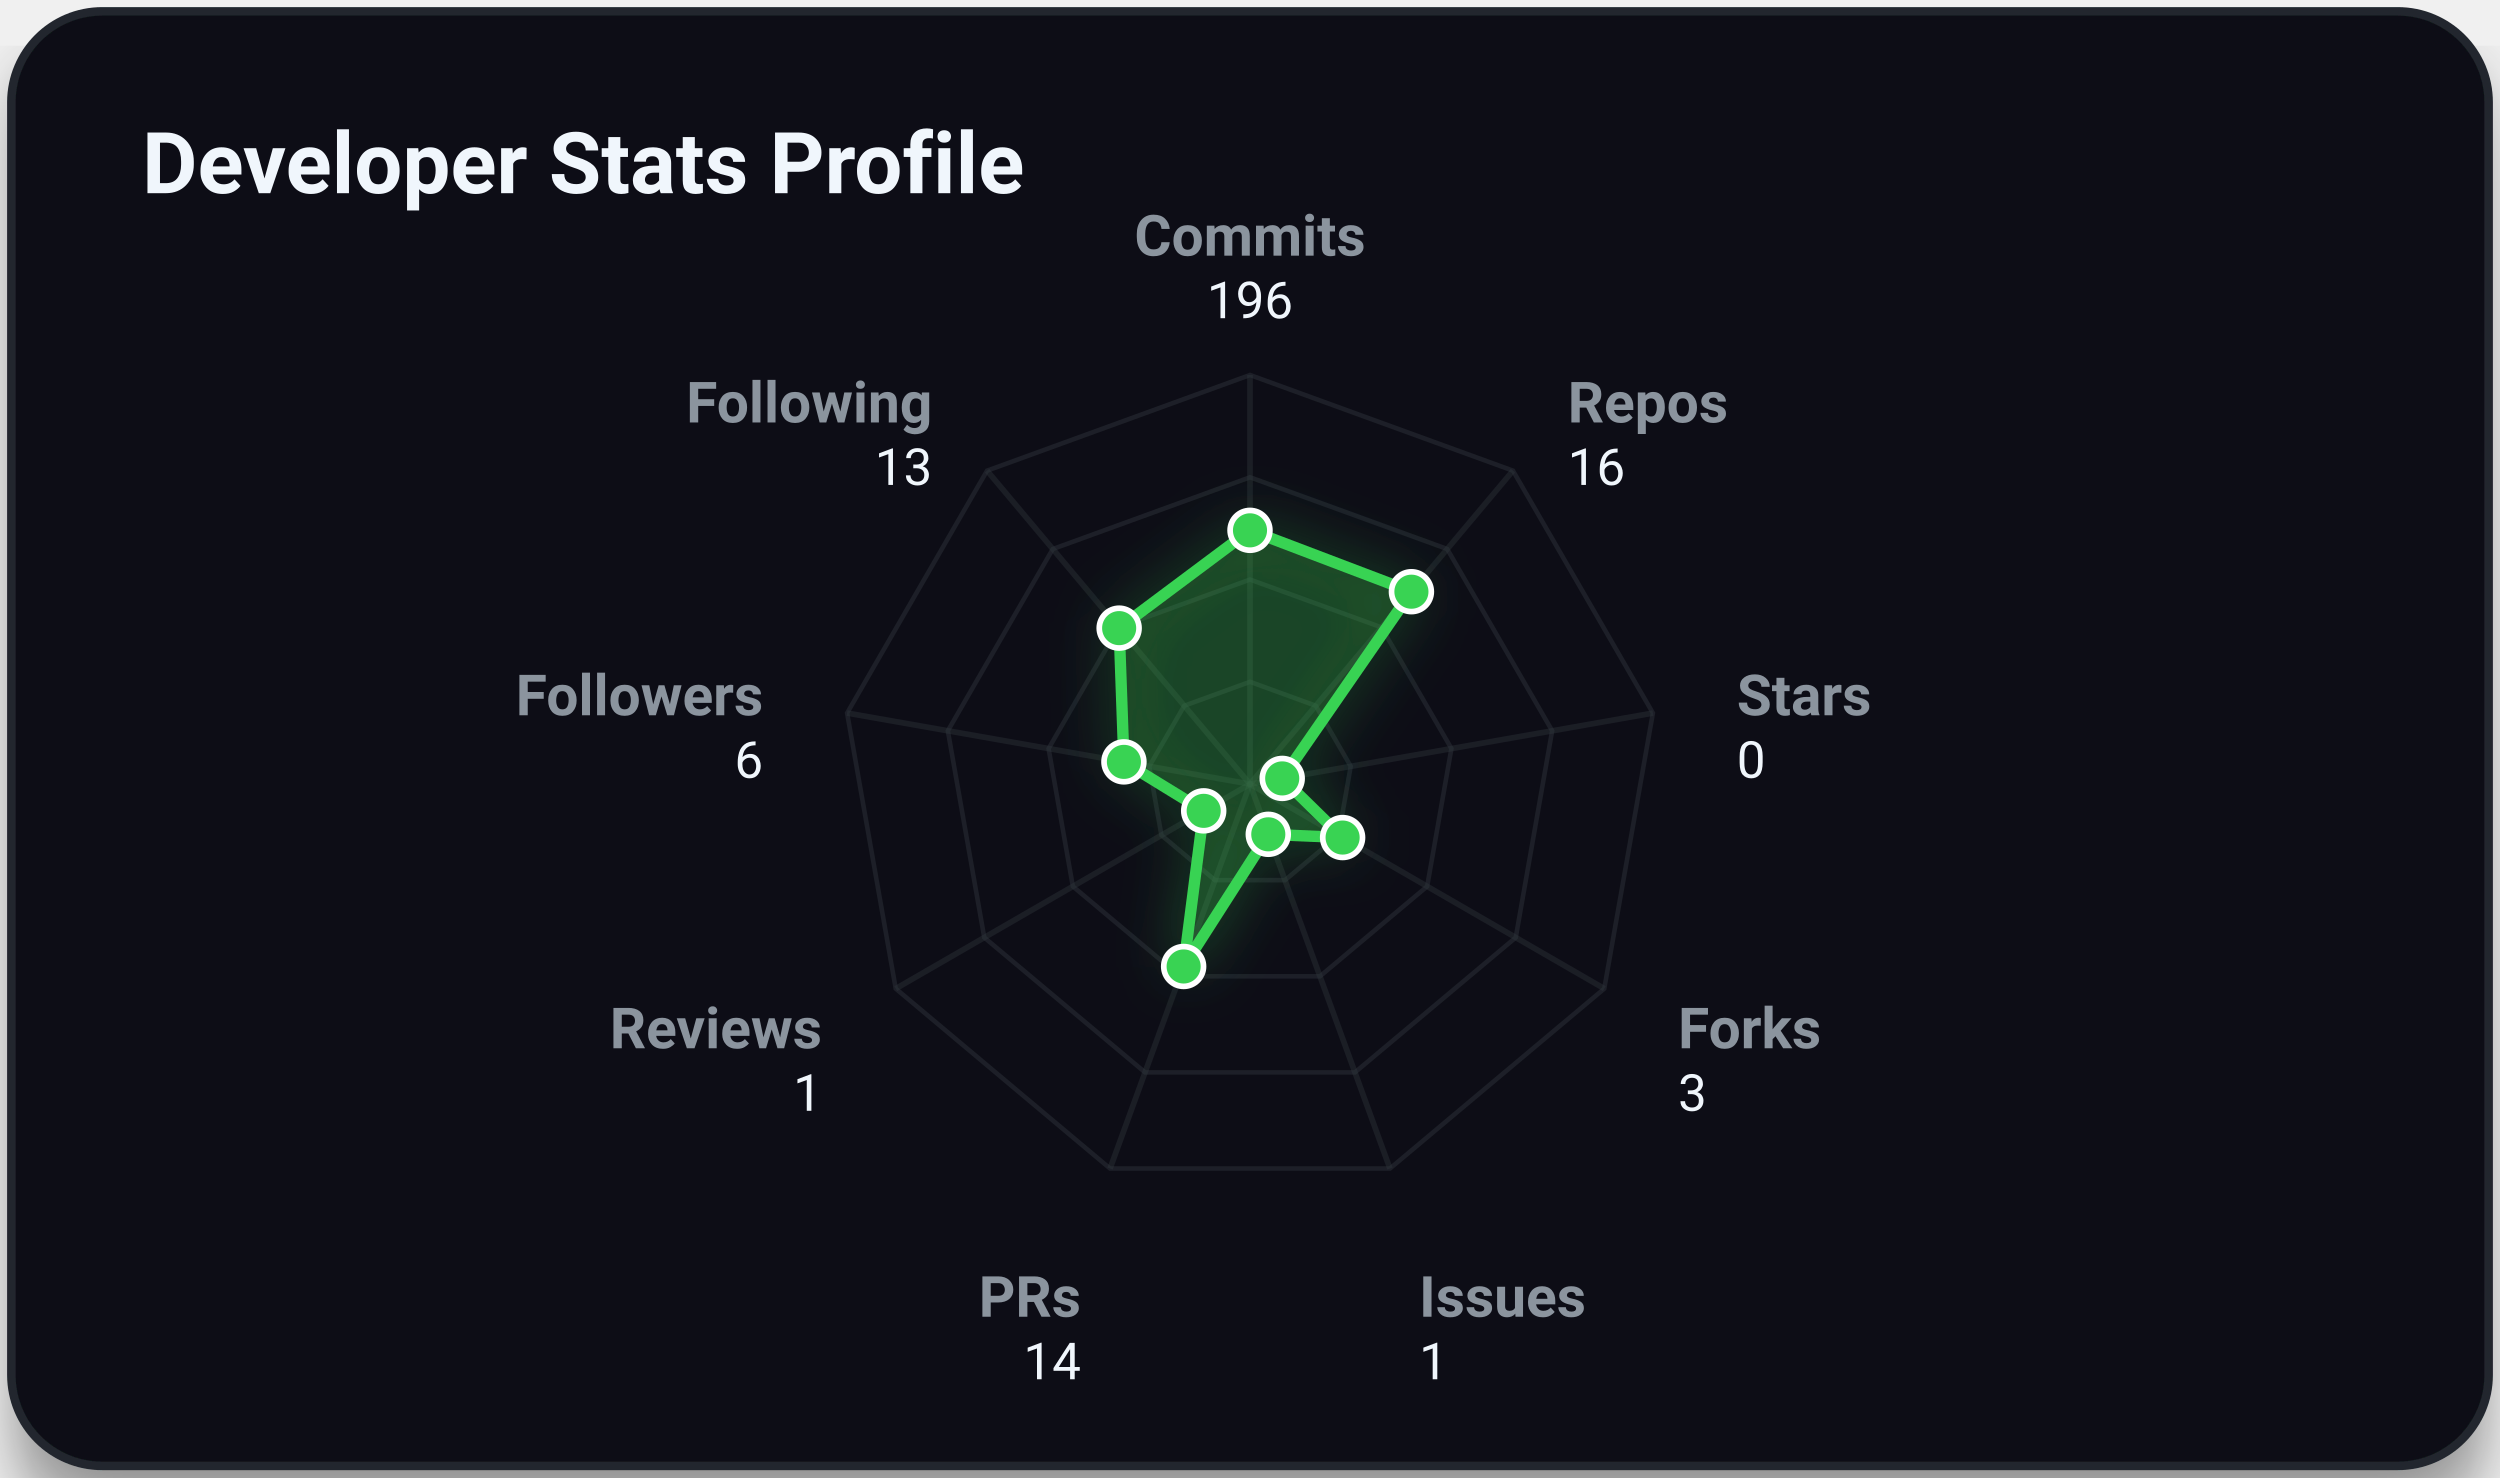
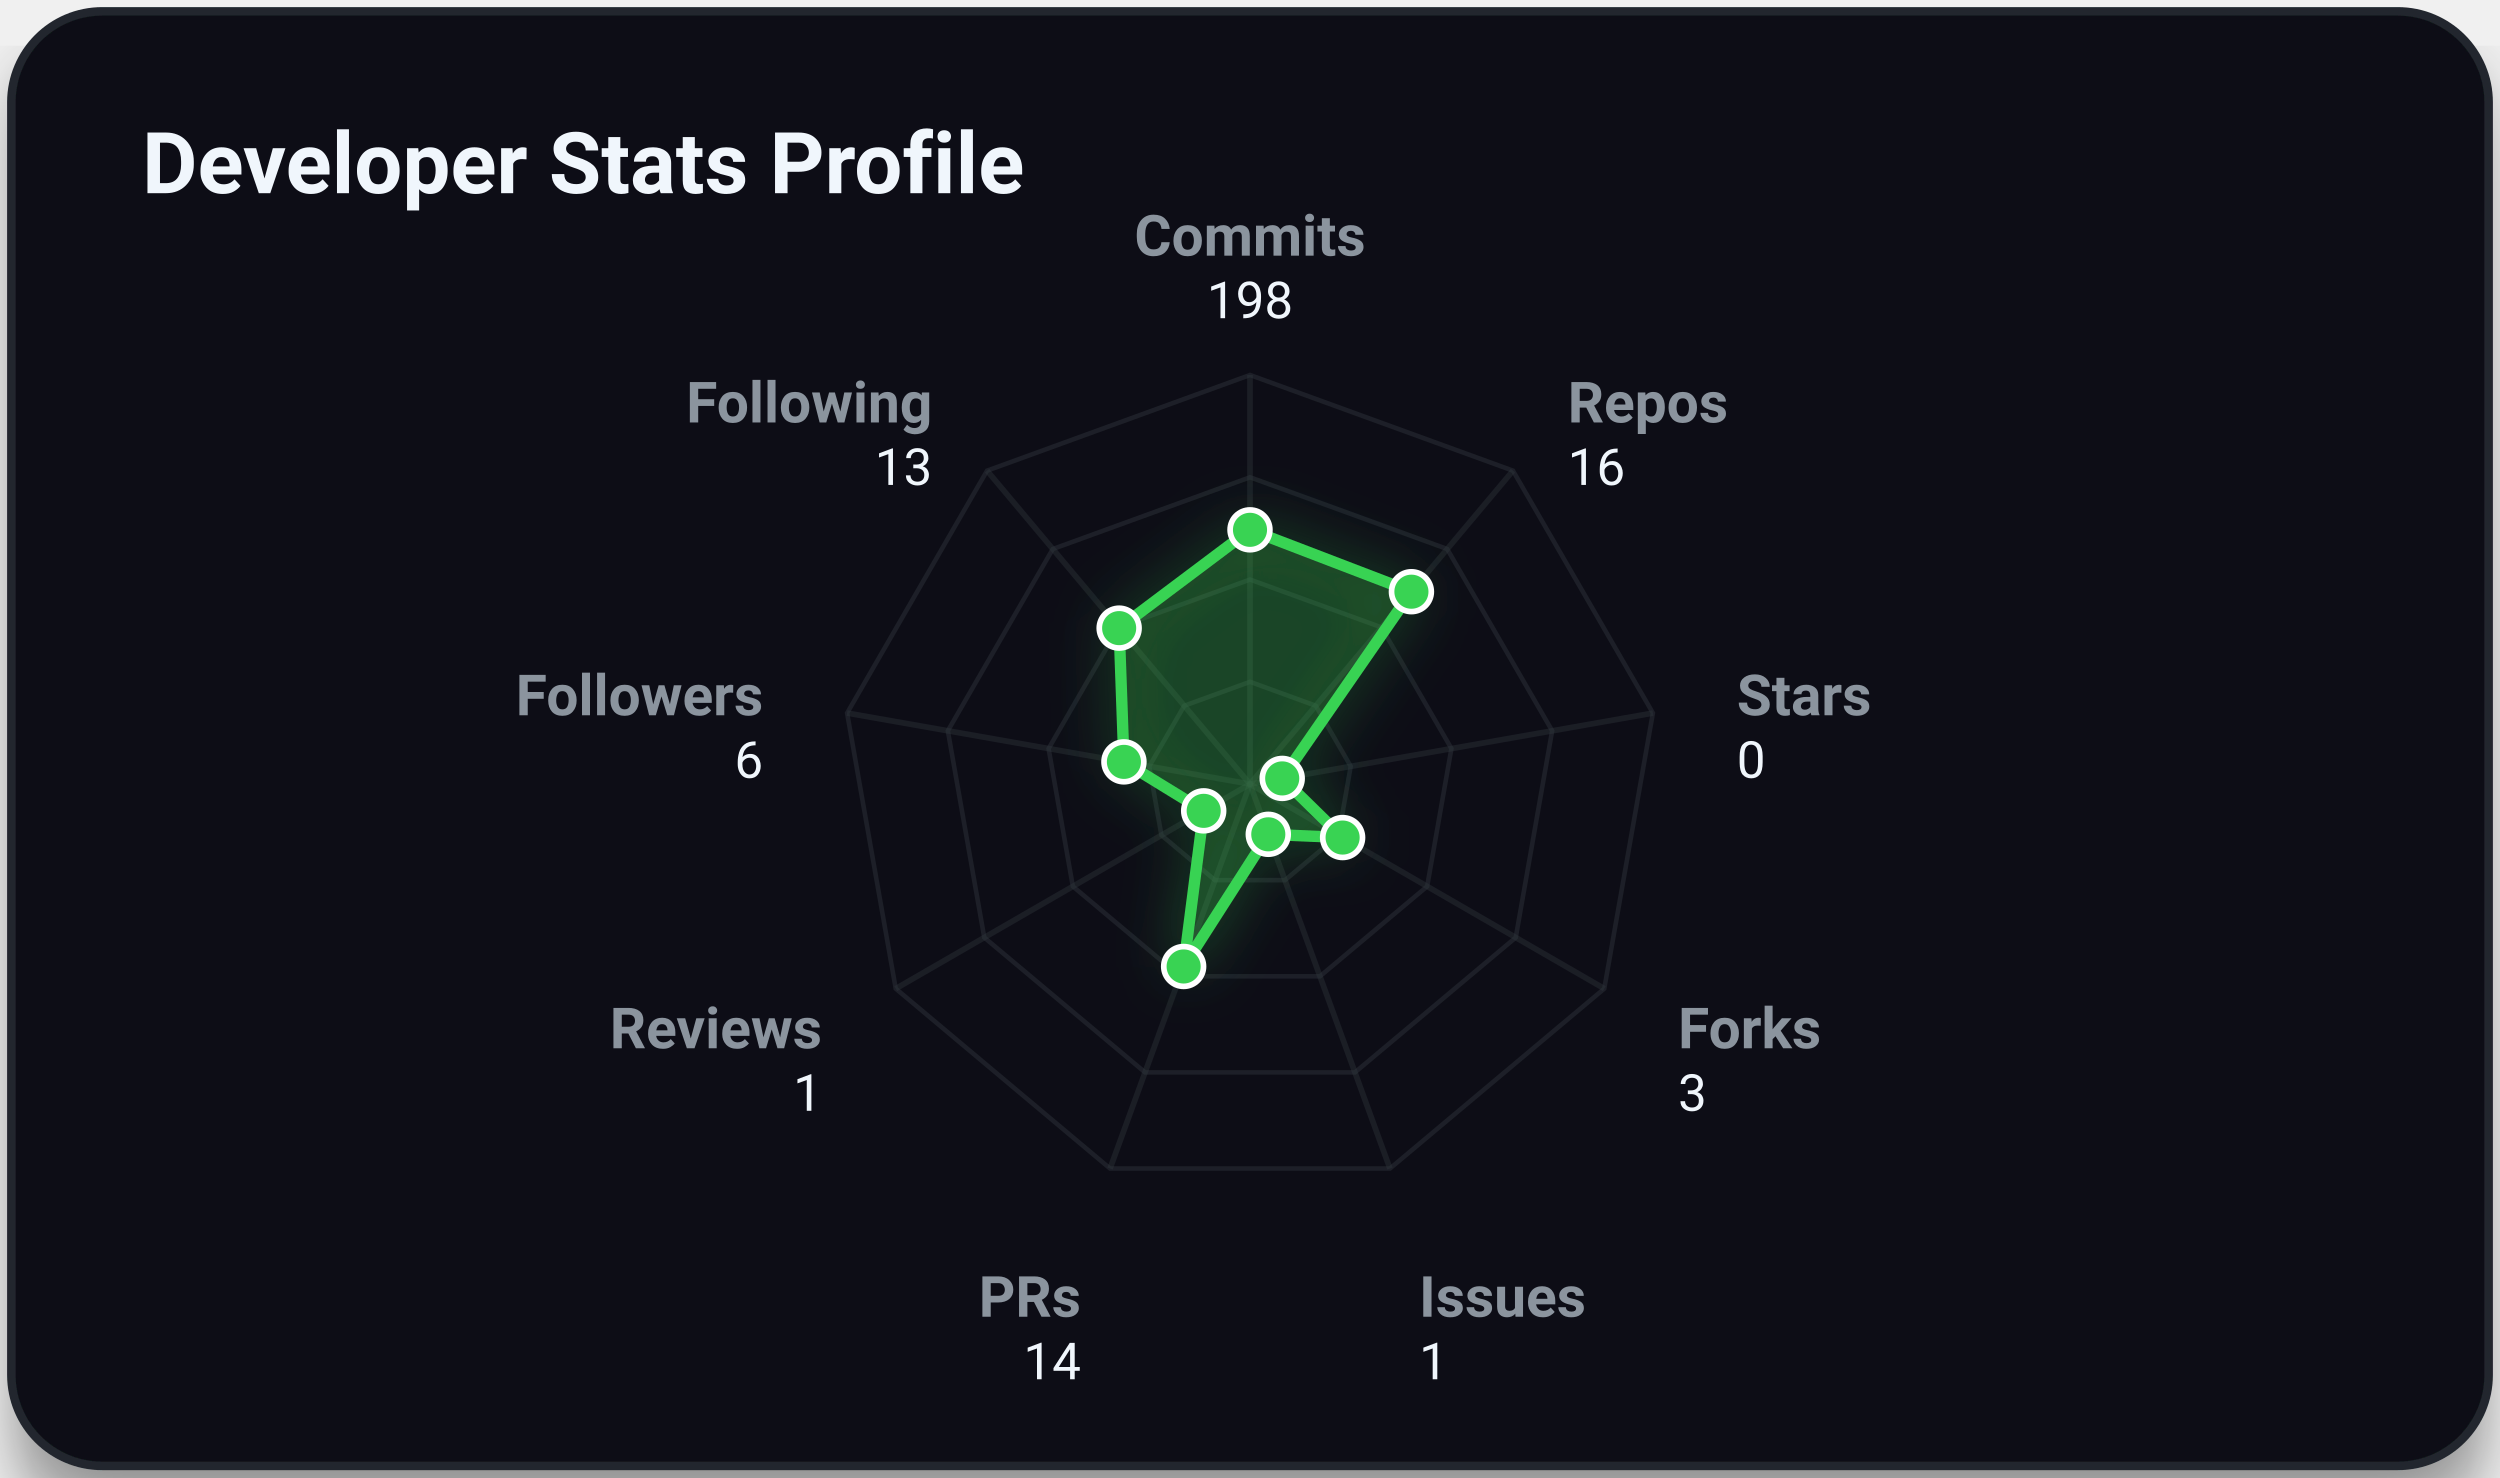
<svg xmlns="http://www.w3.org/2000/svg" viewBox="0 0 440 260" width="100%" height="100%" class="svg-container">
  <style>
        .svg-container {
            font-family: -apple-system, BlinkMacSystemFont, 'Segoe UI', Roboto, Helvetica, Arial, sans-serif;
            background-color: transparent;
        }
        
        /* Grid and borders */
        .grid-line {
            stroke: #30363d;
            stroke-width: 1;
            opacity: 0.5;
        }
        .border-line {
            stroke: #21262d;
            stroke-width: 1.5;
        }
        
        /* Interactive 3D cubes */
        .cube-group {
            transition: transform 0.25s cubic-bezier(0.4, 0, 0.2, 1), filter 0.25s ease;
            cursor: pointer;
        }
        .cube-group:hover {
            transform: translateY(-8px);
            filter: brightness(1.2) drop-shadow(0 12px 16px rgba(0, 0, 0, 0.6));
        }
        
        /* Donut slice hover logic */
        .donut-slice {
            transition: stroke-width 0.2s ease, filter 0.2s ease, opacity 0.2s ease;
            cursor: pointer;
        }
        .donut-slice:hover {
            stroke-width: 34 !important;
            filter: brightness(1.15) drop-shadow(0 4px 6px rgba(0, 0, 0, 0.3));
            opacity: 1 !important;
        }

        /* Radar chart hover items */
        .radar-area {
            transition: fill-opacity 0.3s ease, stroke-width 0.3s ease;
        }
        .radar-area:hover {
            fill-opacity: 0.35;
            stroke-width: 3px;
        }
        .radar-marker {
            transition: r 0.2s ease, fill 0.2s ease;
        }
        .radar-marker:hover {
            r: 7;
            fill: #ffffff;
        }
        
        
        @keyframes floatIn {
            0% {
                transform: translateY(30px);
                opacity: 0;
            }
            100% {
                transform: translateY(0);
                opacity: 1;
            }
        }
        .animate-item {
            animation: floatIn 0.8s cubic-bezier(0.16, 1, 0.3, 1) both;
        }
        
    </style>
  <defs>
    <filter id="cube-shadow" x="-50%" y="-50%" width="200%" height="200%">
      <feDropShadow dx="0" dy="5" stdDeviation="4" flood-color="#000000" flood-opacity="0.35" />
    </filter>
    <filter id="card-shadow" x="-20%" y="-20%" width="140%" height="140%">
      <feDropShadow dx="0" dy="8" stdDeviation="6" flood-color="#000000" flood-opacity="0.4" />
    </filter>
    <filter id="accent-glow" x="-30%" y="-30%" width="160%" height="160%">
      <feGaussianBlur stdDeviation="5" result="blur" />
      <feComponentTransfer in="blur" result="glow">
        <feFuncA type="linear" slope="0.5" />
      </feComponentTransfer>
      <feMerge>
        <feMergeNode in="glow" />
        <feMergeNode in="SourceGraphic" />
      </feMerge>
    </filter>
  </defs>
  <rect x="2.00" y="2.00" width="436.00" height="256.00" rx="16.00" ry="16.00" fill="#0d1117" opacity="1.00" stroke="#21262d" stroke-width="1.50" filter="url(#card-shadow)" />
  <text x="25.00" y="34.00" font-size="15" fill="#f0f6fc" text-anchor="start" font-weight="bold" opacity="1.00">Developer Stats Profile</text>
  <polygon points="220.00,120.00 231.57,124.21 237.73,134.87 235.59,147.00 226.16,154.91 213.84,154.91 204.41,147.00 202.27,134.87 208.43,124.21" fill="none" stroke="#30363d" stroke-width="0.8" opacity="0.45" />
  <polygon points="220.00,102.00 243.14,110.42 255.45,131.75 251.18,156.00 232.31,171.83 207.69,171.83 188.82,156.00 184.55,131.75 196.86,110.42" fill="none" stroke="#30363d" stroke-width="0.8" opacity="0.45" />
  <polygon points="220.00,84.00 254.71,96.63 273.18,128.62 266.77,165.00 238.47,188.74 201.53,188.74 173.23,165.00 166.82,128.62 185.29,96.63" fill="none" stroke="#30363d" stroke-width="0.8" opacity="0.45" />
  <polygon points="220.00,66.00 266.28,82.84 290.91,125.50 282.35,174.00 244.63,205.66 195.37,205.66 157.65,174.00 149.09,125.50 173.72,82.84" fill="none" stroke="#30363d" stroke-width="0.8" opacity="0.45" />
  <line x1="220.00" y1="138.00" x2="220.00" y2="66.00" stroke="#30363d" stroke-width="1.00" opacity="0.40" />
  <line x1="220.00" y1="138.00" x2="266.28" y2="82.84" stroke="#30363d" stroke-width="1.00" opacity="0.40" />
  <line x1="220.00" y1="138.00" x2="290.91" y2="125.50" stroke="#30363d" stroke-width="1.00" opacity="0.40" />
  <line x1="220.00" y1="138.00" x2="282.35" y2="174.00" stroke="#30363d" stroke-width="1.00" opacity="0.40" />
  <line x1="220.00" y1="138.00" x2="244.63" y2="205.66" stroke="#30363d" stroke-width="1.00" opacity="0.40" />
  <line x1="220.00" y1="138.00" x2="195.37" y2="205.66" stroke="#30363d" stroke-width="1.00" opacity="0.40" />
  <line x1="220.00" y1="138.00" x2="157.65" y2="174.00" stroke="#30363d" stroke-width="1.00" opacity="0.40" />
  <line x1="220.00" y1="138.00" x2="149.09" y2="125.50" stroke="#30363d" stroke-width="1.00" opacity="0.40" />
  <line x1="220.00" y1="138.00" x2="173.72" y2="82.84" stroke="#30363d" stroke-width="1.00" opacity="0.40" />
-   <polygon points="220.00,93.34 248.41,104.14 225.67,137.00 236.30,147.41 223.22,146.84 208.32,170.10 211.85,142.71 197.81,134.09 196.97,110.55" fill="rgba(57, 211, 83, 0.2)" stroke="#39d353" stroke-width="2" filter="url(#accent-glow)" class="radar-area animate-item" style="animation: floatIn 0.8s cubic-bezier(0.16, 1, 0.3, 1) both;" />
+   <polygon points="220.00,93.25 248.41,104.14 225.67,137.00 236.30,147.41 223.22,146.84 208.32,170.10 211.85,142.71 197.81,134.09 196.97,110.55" fill="rgba(57, 211, 83, 0.2)" stroke="#39d353" stroke-width="2" filter="url(#accent-glow)" class="radar-area animate-item" style="animation: floatIn 0.8s cubic-bezier(0.16, 1, 0.3, 1) both;" />
  <text x="220.00" y="45.00" font-size="10" fill="#8b949e" text-anchor="middle" font-weight="bold" opacity="1.00">Commits</text>
-   <text x="220.00" y="56.00" font-size="9" fill="#f0f6fc" text-anchor="middle" font-weight="normal" opacity="1.00">196</text>
+   <text x="220.00" y="56.00" font-size="9" fill="#f0f6fc" text-anchor="middle" font-weight="normal" opacity="1.00">198</text>
  <text x="275.92" y="74.35" font-size="10" fill="#8b949e" text-anchor="start" font-weight="bold" opacity="1.00">Repos</text>
  <text x="275.92" y="85.35" font-size="9" fill="#f0f6fc" text-anchor="start" font-weight="normal" opacity="1.00">16</text>
  <text x="305.68" y="125.89" font-size="10" fill="#8b949e" text-anchor="start" font-weight="bold" opacity="1.00">Stars</text>
  <text x="305.68" y="136.89" font-size="9" fill="#f0f6fc" text-anchor="start" font-weight="normal" opacity="1.00">0</text>
  <text x="295.34" y="184.50" font-size="10" fill="#8b949e" text-anchor="start" font-weight="bold" opacity="1.00">Forks</text>
  <text x="295.34" y="195.50" font-size="9" fill="#f0f6fc" text-anchor="start" font-weight="normal" opacity="1.00">3</text>
  <text x="249.76" y="231.75" font-size="10" fill="#8b949e" text-anchor="start" font-weight="bold" opacity="1.00">Issues</text>
  <text x="249.76" y="242.75" font-size="9" fill="#f0f6fc" text-anchor="start" font-weight="normal" opacity="1.00">1</text>
  <text x="190.24" y="231.75" font-size="10" fill="#8b949e" text-anchor="end" font-weight="bold" opacity="1.00">PRs</text>
  <text x="190.24" y="242.75" font-size="9" fill="#f0f6fc" text-anchor="end" font-weight="normal" opacity="1.00">14</text>
  <text x="144.66" y="184.50" font-size="10" fill="#8b949e" text-anchor="end" font-weight="bold" opacity="1.00">Reviews</text>
  <text x="144.66" y="195.50" font-size="9" fill="#f0f6fc" text-anchor="end" font-weight="normal" opacity="1.00">1</text>
  <text x="134.32" y="125.89" font-size="10" fill="#8b949e" text-anchor="end" font-weight="bold" opacity="1.00">Followers</text>
  <text x="134.32" y="136.89" font-size="9" fill="#f0f6fc" text-anchor="end" font-weight="normal" opacity="1.00">6</text>
  <text x="164.08" y="74.35" font-size="10" fill="#8b949e" text-anchor="end" font-weight="bold" opacity="1.00">Following</text>
  <text x="164.08" y="85.35" font-size="9" fill="#f0f6fc" text-anchor="end" font-weight="normal" opacity="1.00">13</text>
-   <circle cx="220.00" cy="93.34" r="3.50" fill="#39d353" opacity="1.00" stroke="#ffffff" stroke-width="1.00" class="radar-marker" />
+   <circle cx="220.00" cy="93.25" r="3.50" fill="#39d353" opacity="1.00" stroke="#ffffff" stroke-width="1.00" class="radar-marker" />
  <circle cx="248.41" cy="104.14" r="3.50" fill="#39d353" opacity="1.00" stroke="#ffffff" stroke-width="1.00" class="radar-marker" />
  <circle cx="225.67" cy="137.00" r="3.50" fill="#39d353" opacity="1.00" stroke="#ffffff" stroke-width="1.00" class="radar-marker" />
  <circle cx="236.30" cy="147.41" r="3.50" fill="#39d353" opacity="1.00" stroke="#ffffff" stroke-width="1.00" class="radar-marker" />
  <circle cx="223.22" cy="146.84" r="3.50" fill="#39d353" opacity="1.00" stroke="#ffffff" stroke-width="1.00" class="radar-marker" />
  <circle cx="208.32" cy="170.10" r="3.50" fill="#39d353" opacity="1.00" stroke="#ffffff" stroke-width="1.00" class="radar-marker" />
  <circle cx="211.85" cy="142.71" r="3.50" fill="#39d353" opacity="1.00" stroke="#ffffff" stroke-width="1.00" class="radar-marker" />
  <circle cx="197.81" cy="134.09" r="3.50" fill="#39d353" opacity="1.00" stroke="#ffffff" stroke-width="1.00" class="radar-marker" />
  <circle cx="196.97" cy="110.55" r="3.50" fill="#39d353" opacity="1.00" stroke="#ffffff" stroke-width="1.00" class="radar-marker" />
</svg>
